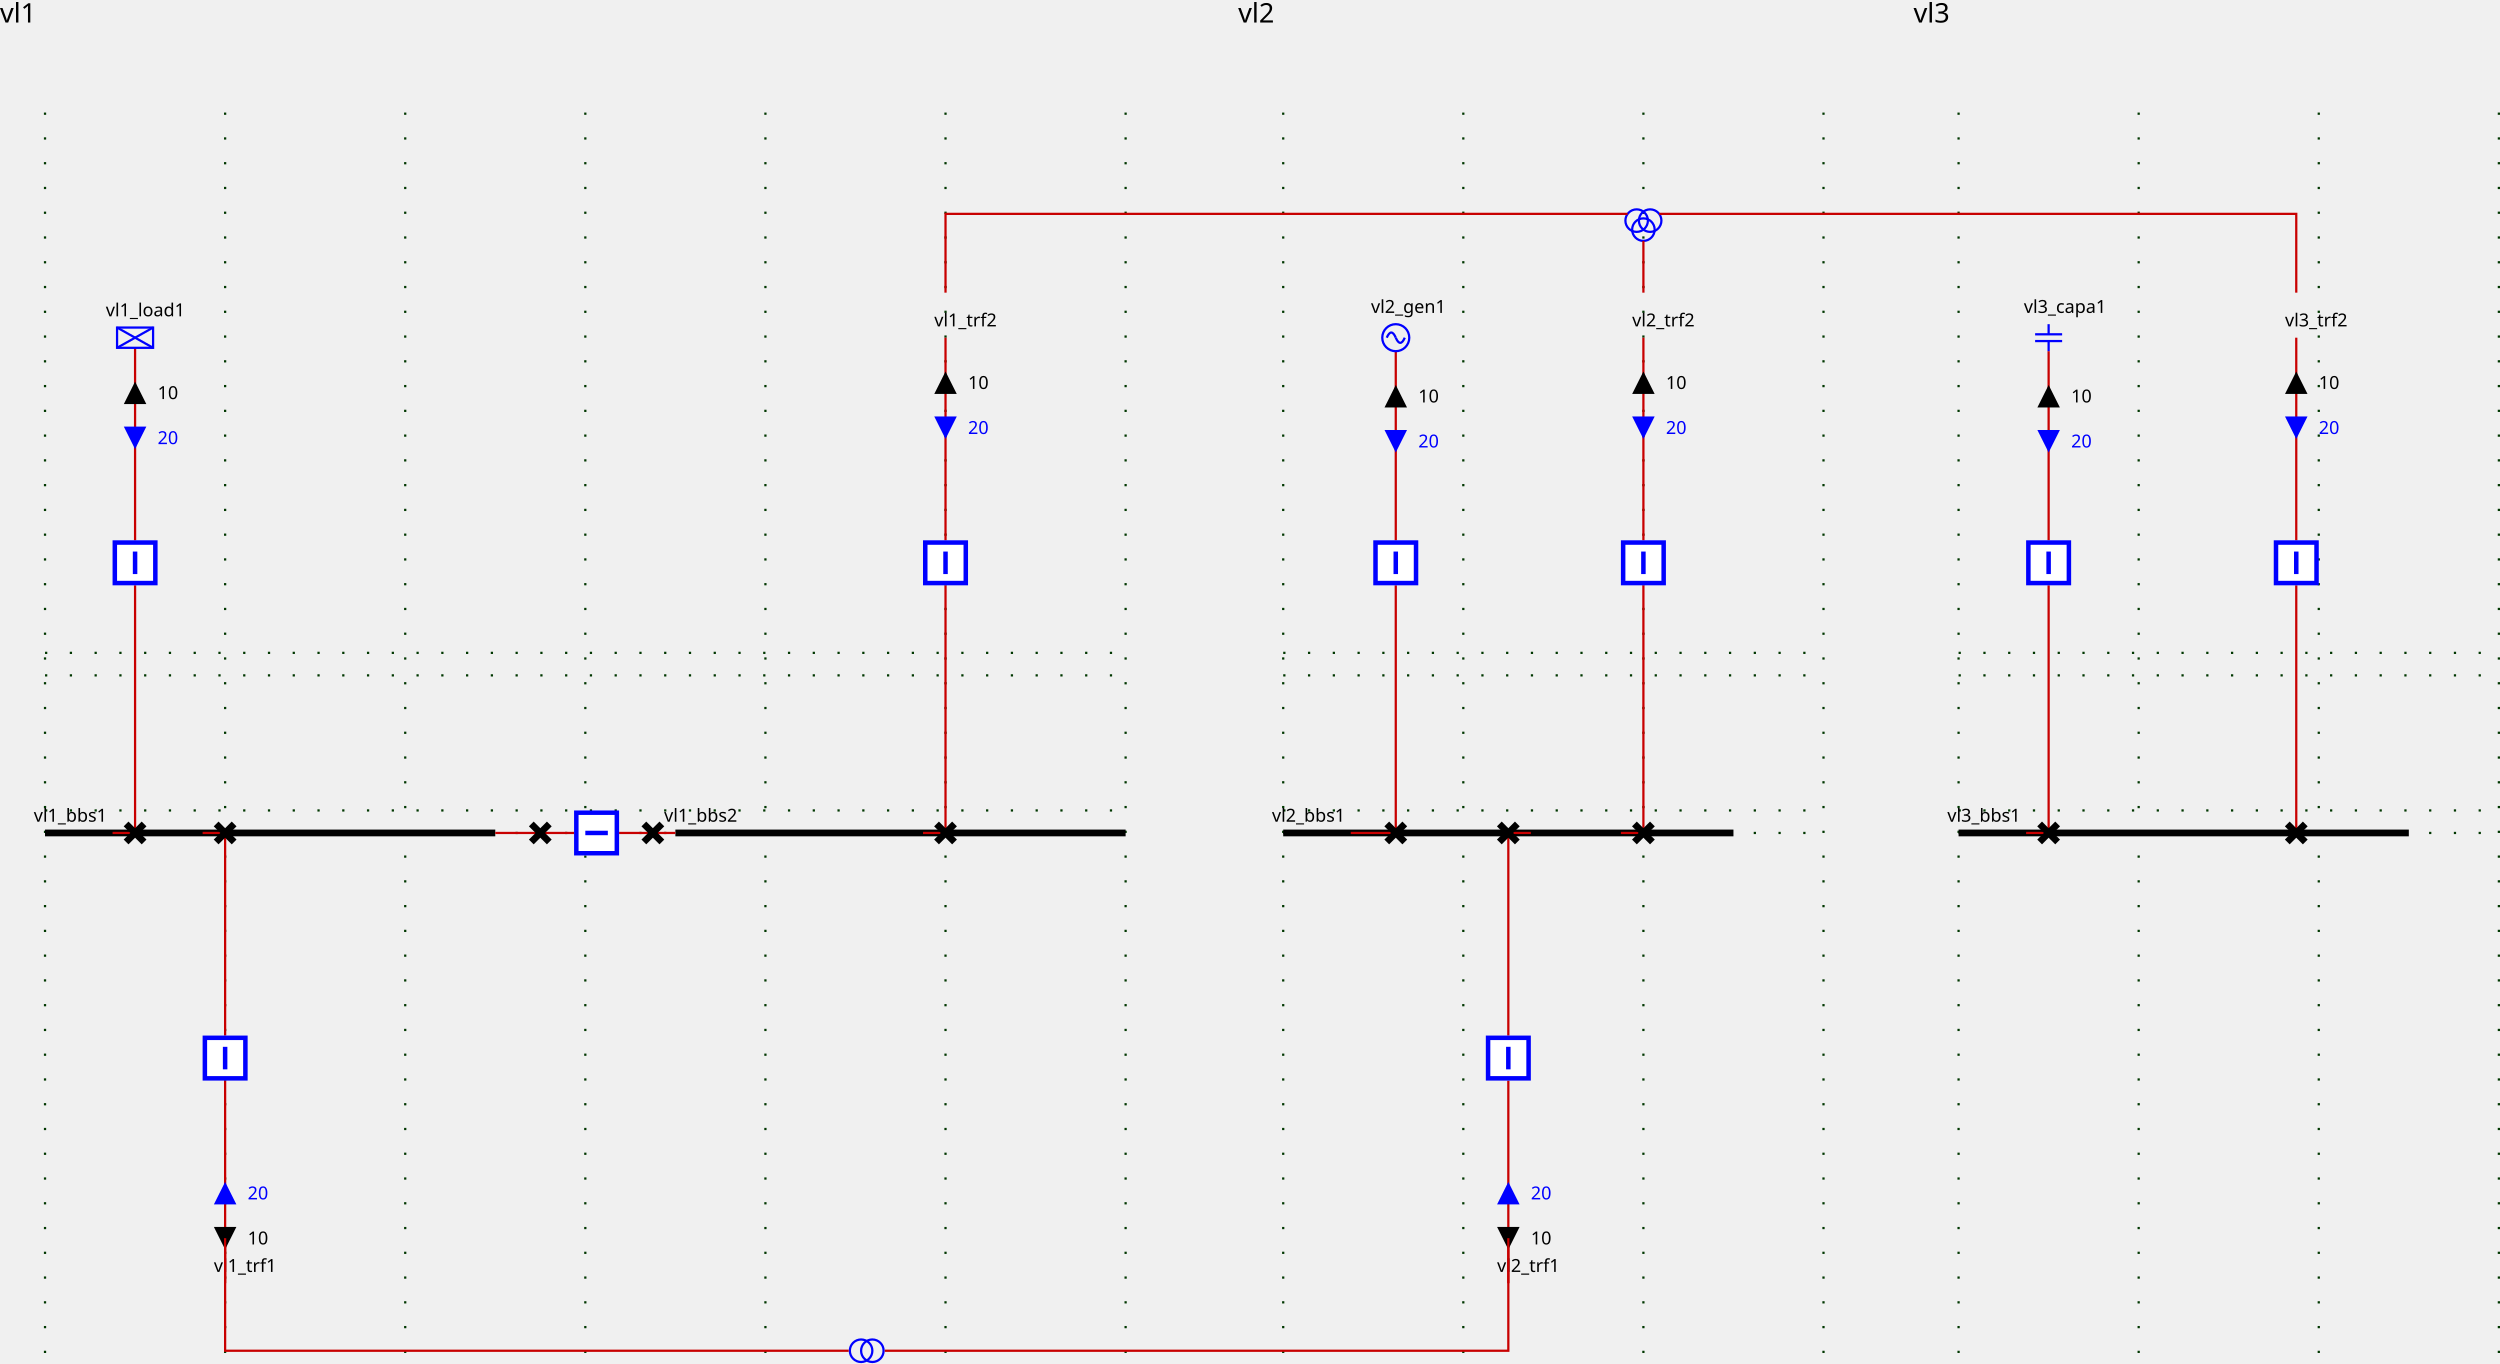
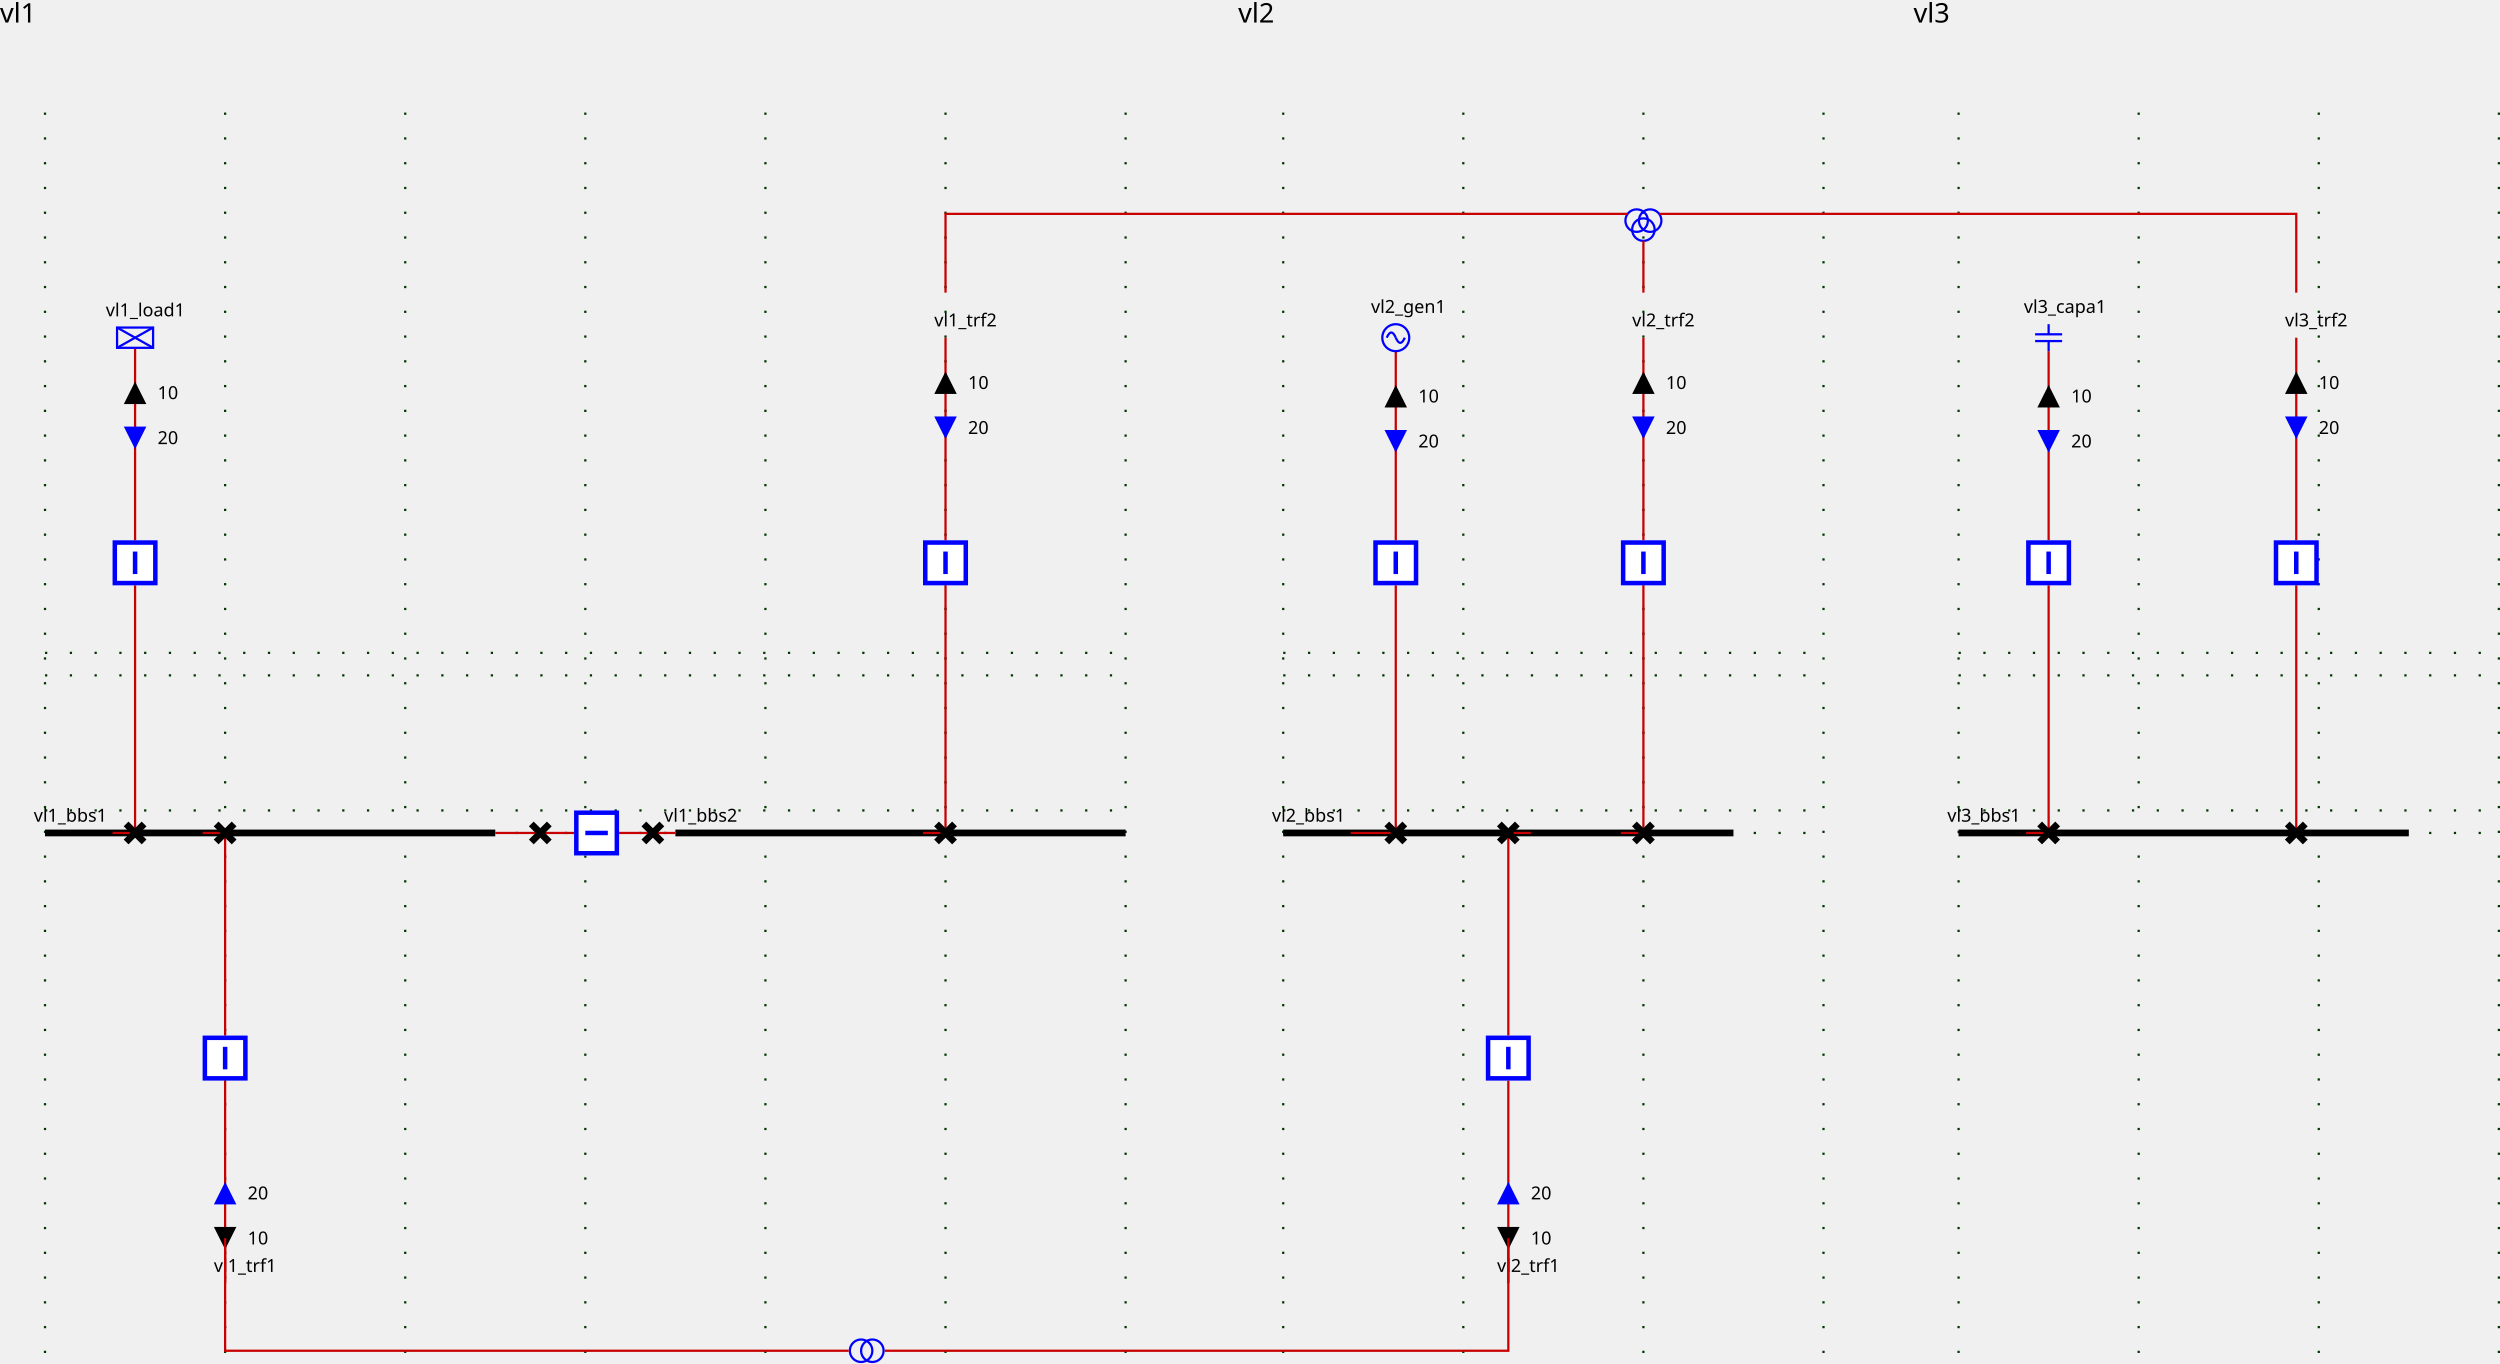
<svg xmlns="http://www.w3.org/2000/svg">
  <style>
.sld-up .sld-arrow-down {visibility: hidden}
.sld-down .sld-arrow-up {visibility: hidden}
.sld-closed .sld-sw-open {visibility: hidden}
.sld-open .sld-sw-closed {visibility: hidden}
.sld-hidden-node {visibility: hidden}
polyline {fill: none}
- .sld-top-feeder .sld-component-label {dominant-baseline: auto}
- .sld-bottom-feeder .sld-component-label {dominant-baseline: hanging}
- .sld-arrow-label {dominant-baseline: middle}
+ .sld-top-feeder .sld-label {dominant-baseline: auto}
+ .sld-bottom-feeder .sld-label {dominant-baseline: hanging}
+ .sld-arrow-p .sld-label {dominant-baseline: middle}
+ .sld-arrow-q .sld-label {dominant-baseline: middle}
.sld-constant-color {stroke: blue; fill: none}
.sld-wire.sld-constant-color {stroke: #c80000}
.sld-line.sld-constant-color {stroke: blue}
.sld-node.sld-constant-color {stroke: none; fill: black}
.sld-busbreaker-connection.sld-constant-color {stroke: none; fill: black}
.sld-busbar-section.sld-constant-color {stroke: black}
.sld-disconnector.sld-constant-color {stroke: black}
- .sld-component-label {stroke: none; fill: black}
+ .sld-label {stroke: none; fill: black}
.sld-busbar-section {stroke-width: 3}
.sld-breaker {stroke-width: 2; fill:white}
.sld-disconnector {stroke-width: 3}
.sld-vsc {font-size: 7.43px}
.sld-grid {stroke: #003700; stroke-dasharray: 1,10}
.sld-arrow-p {fill:black}
.sld-arrow-q {fill:blue}
+ .sld-label {font: 8px "Verdana"}
.sld-graph-label {font: 12px "Verdana"}
- .sld-component-label {font: 8px "Verdana"}
- .sld-arrow-label {font: 8px "Verdana"}

</style>
  <g>
    <g class="sld-grid" id="GRID_vl1" transform="translate(20.0,50.0)">
      <line x1="0.0" x2="0.0" y1="0.0" y2="560.0" />
      <line x1="80.0" x2="80.0" y1="0.0" y2="560.0" />
      <line x1="160.0" x2="160.0" y1="0.0" y2="560.0" />
      <line x1="240.0" x2="240.0" y1="0.0" y2="560.0" />
      <line x1="320.0" x2="320.0" y1="0.0" y2="560.0" />
      <line x1="400.0" x2="400.0" y1="0.0" y2="560.0" />
      <line x1="480.0" x2="480.0" y1="0.0" y2="560.0" />
      <line x1="0.0" x2="480.0" y1="250.0" y2="250.0" />
      <line x1="0.0" x2="480.0" y1="310.0" y2="310.0" />
      <line x1="0.0" x2="480.0" y1="240.0" y2="240.0" />
      <line x1="0.0" x2="480.0" y1="320.0" y2="320.0" />
    </g>
    <g class="sld-grid" id="GRID_vl2" transform="translate(20.0,50.0)">
      <line x1="550.0" x2="550.0" y1="0.0" y2="560.0" />
      <line x1="630.0" x2="630.0" y1="0.0" y2="560.0" />
      <line x1="710.0" x2="710.0" y1="0.0" y2="560.0" />
      <line x1="790.0" x2="790.0" y1="0.0" y2="560.0" />
      <line x1="550.0" x2="790.0" y1="250.0" y2="250.0" />
      <line x1="550.0" x2="790.0" y1="310.0" y2="310.0" />
      <line x1="550.0" x2="790.0" y1="240.0" y2="240.0" />
      <line x1="550.0" x2="790.0" y1="320.0" y2="320.0" />
    </g>
    <g class="sld-grid" id="GRID_vl3" transform="translate(20.0,50.0)">
      <line x1="850.0" x2="850.0" y1="0.0" y2="560.0" />
      <line x1="930.0" x2="930.0" y1="0.0" y2="560.0" />
      <line x1="1010.0" x2="1010.0" y1="0.0" y2="560.0" />
      <line x1="1090.0" x2="1090.0" y1="0.0" y2="560.0" />
      <line x1="850.0" x2="1090.0" y1="250.0" y2="250.0" />
      <line x1="850.0" x2="1090.0" y1="310.0" y2="310.0" />
      <line x1="850.0" x2="1090.0" y1="240.0" y2="240.0" />
      <line x1="850.0" x2="1090.0" y1="320.0" y2="320.0" />
    </g>
    <g class="sld-busbar-section sld-constant-color" id="idvl1_95_bbs1" transform="translate(20.0,370.0)">
      <line x1="0" x2="200.0" y1="0" y2="0" />
-       <text class="sld-component-label" id="vl1_bbs1_NW_LABEL" transform="rotate(0,0,0)" x="-5.0" y="-5.0">vl1_bbs1</text>
+       <text class="sld-label" id="vl1_bbs1_NW_LABEL" transform="rotate(0,0,0)" x="-5.0" y="-5.0">vl1_bbs1</text>
    </g>
    <g class="sld-busbar-section sld-constant-color" id="idvl1_95_bbs2" transform="translate(300.0,370.0)">
      <line x1="0" x2="200.0" y1="0" y2="0" />
-       <text class="sld-component-label" id="vl1_bbs2_NW_LABEL" transform="rotate(0,0,0)" x="-5.0" y="-5.0">vl1_bbs2</text>
+       <text class="sld-label" id="vl1_bbs2_NW_LABEL" transform="rotate(0,0,0)" x="-5.0" y="-5.0">vl1_bbs2</text>
    </g>
    <g class="sld-wire sld-constant-color" id="_95_vl1_95_vl1_95_bbs1_95_vl1_95_d1">
      <polyline points="220.0,370.0,240.0,370.0" />
    </g>
    <g class="sld-wire sld-constant-color" id="_95_vl1_95_vl1_95_d1_95_vl1_95_b1">
      <polyline points="240.0,370.0,255.0,370.0" />
    </g>
    <g class="sld-wire sld-constant-color" id="_95_vl1_95_vl1_95_b1_95_vl1_95_d2">
      <polyline points="275.0,370.0,290.0,370.0" />
    </g>
    <g class="sld-wire sld-constant-color" id="_95_vl1_95_vl1_95_d2_95_vl1_95_bbs2">
      <polyline points="290.0,370.0,300.0,370.0" />
    </g>
    <g class="sld-wire sld-constant-color" id="_95_vl1_95_vl1_95_load1_95_vl1_95_bload1">
      <polyline points="60.0,154.5,60.0,240.0" />
    </g>
    <g class="sld-arrow-p sld-up" id="_95_vl1_95_vl1_95_load1_95_vl1_95_bload1_ARROW1" transform="matrix(1.0,0.0,-0.0,1.0,55.0,169.5)">
      <polygon class="sld-arrow-up" points="5,0 10,10 0,10" />
      <polygon class="sld-arrow-down" points="0,0 10,0 5,10" />
-       <text class="sld-arrow-label" transform="rotate(0,0,0)" x="15.0" y="5.0">10</text>
+       <text class="sld-label" transform="rotate(0,0,0)" x="15.0" y="5.0">10</text>
    </g>
    <g class="sld-arrow-q sld-down" id="_95_vl1_95_vl1_95_load1_95_vl1_95_bload1_ARROW2" transform="matrix(1.0,0.0,-0.0,1.0,55.0,189.5)">
      <polygon class="sld-arrow-up" points="5,0 10,10 0,10" />
      <polygon class="sld-arrow-down" points="0,0 10,0 5,10" />
-       <text class="sld-arrow-label" transform="rotate(0,0,0)" x="15.0" y="5.0">20</text>
+       <text class="sld-label" transform="rotate(0,0,0)" x="15.0" y="5.0">20</text>
    </g>
    <g class="sld-wire sld-constant-color" id="_95_vl1_95_vl1_95_bload1_95_vl1_95_dload1">
      <polyline points="60.0,260.0,60.0,370.0" />
    </g>
    <g class="sld-wire sld-constant-color" id="_95_vl1_95_vl1_95_dload1_95_vl1_95_bbs1">
      <polyline points="60.0,370.0,50.0,370.0" />
    </g>
    <g class="sld-wire sld-constant-color" id="_95_vl1_95_vl1_95_trf1_95_vl1_95_btrf1">
      <polyline points="100.0,570.0,100.0,480.0" />
    </g>
    <g class="sld-arrow-p sld-up" id="_95_vl1_95_vl1_95_trf1_95_vl1_95_btrf1_ARROW1" transform="matrix(1.0,0.0,-0.0,1.0,95.0,545.0)">
      <polygon class="sld-arrow-up" points="5,0 10,10 0,10" transform="rotate(180.0,5.0,5.0)" />
      <polygon class="sld-arrow-down" points="0,0 10,0 5,10" transform="rotate(180.0,5.0,5.0)" />
-       <text class="sld-arrow-label" transform="rotate(0,0,0)" x="15.0" y="5.0">10</text>
+       <text class="sld-label" transform="rotate(0,0,0)" x="15.0" y="5.0">10</text>
    </g>
    <g class="sld-arrow-q sld-down" id="_95_vl1_95_vl1_95_trf1_95_vl1_95_btrf1_ARROW2" transform="matrix(1.0,0.0,-0.0,1.0,95.0,525.0)">
      <polygon class="sld-arrow-up" points="5,0 10,10 0,10" transform="rotate(180.0,5.0,5.0)" />
      <polygon class="sld-arrow-down" points="0,0 10,0 5,10" transform="rotate(180.0,5.0,5.0)" />
-       <text class="sld-arrow-label" transform="rotate(0,0,0)" x="15.0" y="5.0">20</text>
+       <text class="sld-label" transform="rotate(0,0,0)" x="15.0" y="5.0">20</text>
    </g>
    <g class="sld-wire sld-constant-color" id="_95_vl1_95_vl1_95_btrf1_95_vl1_95_dtrf1">
      <polyline points="100.0,460.0,100.0,370.0" />
    </g>
    <g class="sld-wire sld-constant-color" id="_95_vl1_95_vl1_95_dtrf1_95_vl1_95_bbs1">
      <polyline points="100.0,370.0,90.0,370.0" />
    </g>
    <g class="sld-wire sld-constant-color" id="_95_vl1_95_vl1_95_trf2_95_one_95_vl1_95_btrf2">
      <polyline points="420.0,150.0,420.0,240.0" />
    </g>
    <g class="sld-arrow-p sld-up" id="_95_vl1_95_vl1_95_trf2_95_one_95_vl1_95_btrf2_ARROW1" transform="matrix(1.0,0.0,-0.0,1.0,415.0,165.0)">
      <polygon class="sld-arrow-up" points="5,0 10,10 0,10" />
      <polygon class="sld-arrow-down" points="0,0 10,0 5,10" />
-       <text class="sld-arrow-label" transform="rotate(0,0,0)" x="15.0" y="5.0">10</text>
+       <text class="sld-label" transform="rotate(0,0,0)" x="15.0" y="5.0">10</text>
    </g>
    <g class="sld-arrow-q sld-down" id="_95_vl1_95_vl1_95_trf2_95_one_95_vl1_95_btrf2_ARROW2" transform="matrix(1.0,0.0,-0.0,1.0,415.0,185.0)">
      <polygon class="sld-arrow-up" points="5,0 10,10 0,10" />
      <polygon class="sld-arrow-down" points="0,0 10,0 5,10" />
-       <text class="sld-arrow-label" transform="rotate(0,0,0)" x="15.0" y="5.0">20</text>
+       <text class="sld-label" transform="rotate(0,0,0)" x="15.0" y="5.0">20</text>
    </g>
    <g class="sld-wire sld-constant-color" id="_95_vl1_95_vl1_95_btrf2_95_vl1_95_dtrf2">
      <polyline points="420.0,260.0,420.0,370.0" />
    </g>
    <g class="sld-wire sld-constant-color" id="_95_vl1_95_vl1_95_dtrf2_95_vl1_95_bbs2">
      <polyline points="420.0,370.0,410.0,370.0" />
    </g>
    <g class="sld-disconnector sld-constant-color sld-closed" id="idvl1_95_d1" transform="translate(236.0,366.0)">
      <g class="sld-sw-closed">
        <line x1="0" x2="8" y1="0" y2="8" />
        <line x1="8" x2="0" y1="0" y2="8" />
      </g>
      <g class="sld-sw-open">
        <line x1="8" x2="0" y1="0" y2="8" />
      </g>
    </g>
    <g class="sld-breaker sld-constant-color sld-closed" id="idvl1_95_b1" transform="matrix(0.0,1.0,-1.0,0.0,275.0,360.0)">
      <g class="sld-sw-closed">
        <rect height="18" width="18" x="1" y="1" />
        <line x1="10" x2="10" y1="5" y2="15" />
      </g>
      <g class="sld-sw-open">
        <rect height="18" width="18" x="1" y="1" />
        <line x1="5" x2="15" y1="10" y2="10" />
      </g>
    </g>
    <g class="sld-disconnector sld-constant-color sld-closed" id="idvl1_95_d2" transform="translate(286.0,366.0)">
      <g class="sld-sw-closed">
        <line x1="0" x2="8" y1="0" y2="8" />
        <line x1="8" x2="0" y1="0" y2="8" />
      </g>
      <g class="sld-sw-open">
        <line x1="8" x2="0" y1="0" y2="8" />
      </g>
    </g>
    <g class="sld-load sld-constant-color" id="idvl1_95_load1" transform="translate(52.0,145.5)">
      <rect height="9" width="16" />
      <line x1="0" x2="16" y1="0" y2="9" />
      <line x1="16" x2="0" y1="0" y2="9" />
-       <text class="sld-component-label" id="vl1_load1__LABEL" transform="rotate(0,0,0)" x="-5.0" y="-5.0">vl1_load1</text>
+       <text class="sld-label" id="vl1_load1__LABEL" transform="rotate(0,0,0)" x="-5.0" y="-5.0">vl1_load1</text>
    </g>
    <g class="sld-breaker sld-constant-color sld-closed" id="idvl1_95_bload1" transform="translate(50.0,240.0)">
      <g class="sld-sw-closed">
        <rect height="18" width="18" x="1" y="1" />
        <line x1="10" x2="10" y1="5" y2="15" />
      </g>
      <g class="sld-sw-open">
        <rect height="18" width="18" x="1" y="1" />
        <line x1="5" x2="15" y1="10" y2="10" />
      </g>
    </g>
    <g class="sld-disconnector sld-constant-color sld-closed" id="idvl1_95_dload1" transform="translate(56.0,366.0)">
      <g class="sld-sw-closed">
        <line x1="0" x2="8" y1="0" y2="8" />
        <line x1="8" x2="0" y1="0" y2="8" />
      </g>
      <g class="sld-sw-open">
        <line x1="8" x2="0" y1="0" y2="8" />
      </g>
    </g>
    <g class="sld-line sld-constant-color" id="idvl1_95_trf1" transform="translate(100.0,570.0)">
-       <text class="sld-component-label" id="vl1_trf1__LABEL" transform="rotate(0,0,0)" x="-5.0" y="-5.0">vl1_trf1</text>
+       <text class="sld-label" id="vl1_trf1__LABEL" transform="rotate(0,0,0)" x="-5.0" y="-5.0">vl1_trf1</text>
    </g>
    <g class="sld-breaker sld-constant-color sld-closed" id="idvl1_95_btrf1" transform="translate(90.0,460.0)">
      <g class="sld-sw-closed">
        <rect height="18" width="18" x="1" y="1" />
        <line x1="10" x2="10" y1="5" y2="15" />
      </g>
      <g class="sld-sw-open">
        <rect height="18" width="18" x="1" y="1" />
        <line x1="5" x2="15" y1="10" y2="10" />
      </g>
    </g>
    <g class="sld-disconnector sld-constant-color sld-closed" id="idvl1_95_dtrf1" transform="translate(96.0,366.0)">
      <g class="sld-sw-closed">
        <line x1="0" x2="8" y1="0" y2="8" />
        <line x1="8" x2="0" y1="0" y2="8" />
      </g>
      <g class="sld-sw-open">
        <line x1="8" x2="0" y1="0" y2="8" />
      </g>
    </g>
    <g class="sld-line sld-constant-color" id="idvl1_95_trf2_95_one" transform="translate(420.0,150.0)">
-       <text class="sld-component-label" id="vl1_trf2_one__LABEL" transform="rotate(0,0,0)" x="-5.0" y="-5.0">vl1_trf2</text>
+       <text class="sld-label" id="vl1_trf2_one__LABEL" transform="rotate(0,0,0)" x="-5.0" y="-5.0">vl1_trf2</text>
    </g>
    <g class="sld-breaker sld-constant-color sld-closed" id="idvl1_95_btrf2" transform="translate(410.0,240.0)">
      <g class="sld-sw-closed">
        <rect height="18" width="18" x="1" y="1" />
        <line x1="10" x2="10" y1="5" y2="15" />
      </g>
      <g class="sld-sw-open">
        <rect height="18" width="18" x="1" y="1" />
        <line x1="5" x2="15" y1="10" y2="10" />
      </g>
    </g>
    <g class="sld-disconnector sld-constant-color sld-closed" id="idvl1_95_dtrf2" transform="translate(416.0,366.0)">
      <g class="sld-sw-closed">
        <line x1="0" x2="8" y1="0" y2="8" />
        <line x1="8" x2="0" y1="0" y2="8" />
      </g>
      <g class="sld-sw-open">
        <line x1="8" x2="0" y1="0" y2="8" />
      </g>
    </g>
    <g class="sld-busbar-section sld-constant-color" id="idvl2_95_bbs1" transform="translate(570.0,370.0)">
      <line x1="0" x2="200.0" y1="0" y2="0" />
-       <text class="sld-component-label" id="vl2_bbs1_NW_LABEL" transform="rotate(0,0,0)" x="-5.0" y="-5.0">vl2_bbs1</text>
+       <text class="sld-label" id="vl2_bbs1_NW_LABEL" transform="rotate(0,0,0)" x="-5.0" y="-5.0">vl2_bbs1</text>
    </g>
    <g class="sld-wire sld-constant-color" id="_95_vl2_95_vl2_95_gen1_95_vl2_95_bgen1">
      <polyline points="620.0,156.0,620.0,240.0" />
    </g>
    <g class="sld-arrow-p sld-up" id="_95_vl2_95_vl2_95_gen1_95_vl2_95_bgen1_ARROW1" transform="matrix(1.0,0.0,-0.0,1.0,615.0,171.0)">
      <polygon class="sld-arrow-up" points="5,0 10,10 0,10" />
      <polygon class="sld-arrow-down" points="0,0 10,0 5,10" />
-       <text class="sld-arrow-label" transform="rotate(0,0,0)" x="15.0" y="5.0">10</text>
+       <text class="sld-label" transform="rotate(0,0,0)" x="15.0" y="5.0">10</text>
    </g>
    <g class="sld-arrow-q sld-down" id="_95_vl2_95_vl2_95_gen1_95_vl2_95_bgen1_ARROW2" transform="matrix(1.0,0.0,-0.0,1.0,615.0,191.0)">
      <polygon class="sld-arrow-up" points="5,0 10,10 0,10" />
      <polygon class="sld-arrow-down" points="0,0 10,0 5,10" />
-       <text class="sld-arrow-label" transform="rotate(0,0,0)" x="15.0" y="5.0">20</text>
+       <text class="sld-label" transform="rotate(0,0,0)" x="15.0" y="5.0">20</text>
    </g>
    <g class="sld-wire sld-constant-color" id="_95_vl2_95_vl2_95_bgen1_95_vl2_95_dgen1">
      <polyline points="620.0,260.0,620.0,370.0" />
    </g>
    <g class="sld-wire sld-constant-color" id="_95_vl2_95_vl2_95_dgen1_95_vl2_95_bbs1">
      <polyline points="620.0,370.0,600.0,370.0" />
    </g>
    <g class="sld-wire sld-constant-color" id="_95_vl2_95_vl2_95_trf1_95_vl2_95_btrf1">
      <polyline points="670.0,570.0,670.0,480.0" />
    </g>
    <g class="sld-arrow-p sld-up" id="_95_vl2_95_vl2_95_trf1_95_vl2_95_btrf1_ARROW1" transform="matrix(1.0,0.0,-0.0,1.0,665.0,545.0)">
      <polygon class="sld-arrow-up" points="5,0 10,10 0,10" transform="rotate(180.0,5.0,5.0)" />
      <polygon class="sld-arrow-down" points="0,0 10,0 5,10" transform="rotate(180.0,5.0,5.0)" />
-       <text class="sld-arrow-label" transform="rotate(0,0,0)" x="15.0" y="5.0">10</text>
+       <text class="sld-label" transform="rotate(0,0,0)" x="15.0" y="5.0">10</text>
    </g>
    <g class="sld-arrow-q sld-down" id="_95_vl2_95_vl2_95_trf1_95_vl2_95_btrf1_ARROW2" transform="matrix(1.0,0.0,-0.0,1.0,665.0,525.0)">
      <polygon class="sld-arrow-up" points="5,0 10,10 0,10" transform="rotate(180.0,5.0,5.0)" />
      <polygon class="sld-arrow-down" points="0,0 10,0 5,10" transform="rotate(180.0,5.0,5.0)" />
-       <text class="sld-arrow-label" transform="rotate(0,0,0)" x="15.0" y="5.0">20</text>
+       <text class="sld-label" transform="rotate(0,0,0)" x="15.0" y="5.0">20</text>
    </g>
    <g class="sld-wire sld-constant-color" id="_95_vl2_95_vl2_95_btrf1_95_vl2_95_dtrf1">
      <polyline points="670.0,460.0,670.0,370.0" />
    </g>
    <g class="sld-wire sld-constant-color" id="_95_vl2_95_vl2_95_dtrf1_95_vl2_95_bbs1">
      <polyline points="670.0,370.0,680.0,370.0" />
    </g>
    <g class="sld-wire sld-constant-color" id="_95_vl2_95_vl2_95_trf2_95_one_95_vl2_95_btrf2">
      <polyline points="730.0,150.0,730.0,240.0" />
    </g>
    <g class="sld-arrow-p sld-up" id="_95_vl2_95_vl2_95_trf2_95_one_95_vl2_95_btrf2_ARROW1" transform="matrix(1.0,0.0,-0.0,1.0,725.0,165.0)">
      <polygon class="sld-arrow-up" points="5,0 10,10 0,10" />
      <polygon class="sld-arrow-down" points="0,0 10,0 5,10" />
-       <text class="sld-arrow-label" transform="rotate(0,0,0)" x="15.0" y="5.0">10</text>
+       <text class="sld-label" transform="rotate(0,0,0)" x="15.0" y="5.0">10</text>
    </g>
    <g class="sld-arrow-q sld-down" id="_95_vl2_95_vl2_95_trf2_95_one_95_vl2_95_btrf2_ARROW2" transform="matrix(1.0,0.0,-0.0,1.0,725.0,185.0)">
      <polygon class="sld-arrow-up" points="5,0 10,10 0,10" />
      <polygon class="sld-arrow-down" points="0,0 10,0 5,10" />
-       <text class="sld-arrow-label" transform="rotate(0,0,0)" x="15.0" y="5.0">20</text>
+       <text class="sld-label" transform="rotate(0,0,0)" x="15.0" y="5.0">20</text>
    </g>
    <g class="sld-wire sld-constant-color" id="_95_vl2_95_vl2_95_btrf2_95_vl2_95_dtrf2">
      <polyline points="730.0,260.0,730.0,370.0" />
    </g>
    <g class="sld-wire sld-constant-color" id="_95_vl2_95_vl2_95_dtrf2_95_vl2_95_bbs1">
      <polyline points="730.0,370.0,720.0,370.0" />
    </g>
    <g class="sld-generator sld-constant-color" id="idvl2_95_gen1" transform="translate(614.0,144.0)">
      <circle cx="6" cy="6" r="6" />
      <path d="M6,6 A 6 40 0 0 0 2,6" />
      <path d="M6,6 A 6 40 0 0 0 10,6" />
-       <text class="sld-component-label" id="vl2_gen1__LABEL" transform="rotate(0,0,0)" x="-5.0" y="-5.0">vl2_gen1</text>
+       <text class="sld-label" id="vl2_gen1__LABEL" transform="rotate(0,0,0)" x="-5.0" y="-5.0">vl2_gen1</text>
    </g>
    <g class="sld-breaker sld-constant-color sld-closed" id="idvl2_95_bgen1" transform="translate(610.0,240.0)">
      <g class="sld-sw-closed">
        <rect height="18" width="18" x="1" y="1" />
        <line x1="10" x2="10" y1="5" y2="15" />
      </g>
      <g class="sld-sw-open">
        <rect height="18" width="18" x="1" y="1" />
        <line x1="5" x2="15" y1="10" y2="10" />
      </g>
    </g>
    <g class="sld-disconnector sld-constant-color sld-closed" id="idvl2_95_dgen1" transform="translate(616.0,366.0)">
      <g class="sld-sw-closed">
        <line x1="0" x2="8" y1="0" y2="8" />
        <line x1="8" x2="0" y1="0" y2="8" />
      </g>
      <g class="sld-sw-open">
        <line x1="8" x2="0" y1="0" y2="8" />
      </g>
    </g>
    <g class="sld-line sld-constant-color" id="idvl2_95_trf1" transform="translate(670.0,570.0)">
-       <text class="sld-component-label" id="vl2_trf1__LABEL" transform="rotate(0,0,0)" x="-5.0" y="-5.0">vl2_trf1</text>
+       <text class="sld-label" id="vl2_trf1__LABEL" transform="rotate(0,0,0)" x="-5.0" y="-5.0">vl2_trf1</text>
    </g>
    <g class="sld-breaker sld-constant-color sld-closed" id="idvl2_95_btrf1" transform="translate(660.0,460.0)">
      <g class="sld-sw-closed">
        <rect height="18" width="18" x="1" y="1" />
        <line x1="10" x2="10" y1="5" y2="15" />
      </g>
      <g class="sld-sw-open">
        <rect height="18" width="18" x="1" y="1" />
        <line x1="5" x2="15" y1="10" y2="10" />
      </g>
    </g>
    <g class="sld-disconnector sld-constant-color sld-closed" id="idvl2_95_dtrf1" transform="translate(666.0,366.0)">
      <g class="sld-sw-closed">
        <line x1="0" x2="8" y1="0" y2="8" />
        <line x1="8" x2="0" y1="0" y2="8" />
      </g>
      <g class="sld-sw-open">
        <line x1="8" x2="0" y1="0" y2="8" />
      </g>
    </g>
    <g class="sld-line sld-constant-color" id="idvl2_95_trf2_95_one" transform="translate(730.0,150.0)">
-       <text class="sld-component-label" id="vl2_trf2_one__LABEL" transform="rotate(0,0,0)" x="-5.0" y="-5.0">vl2_trf2</text>
+       <text class="sld-label" id="vl2_trf2_one__LABEL" transform="rotate(0,0,0)" x="-5.0" y="-5.0">vl2_trf2</text>
    </g>
    <g class="sld-breaker sld-constant-color sld-closed" id="idvl2_95_btrf2" transform="translate(720.0,240.0)">
      <g class="sld-sw-closed">
        <rect height="18" width="18" x="1" y="1" />
        <line x1="10" x2="10" y1="5" y2="15" />
      </g>
      <g class="sld-sw-open">
        <rect height="18" width="18" x="1" y="1" />
        <line x1="5" x2="15" y1="10" y2="10" />
      </g>
    </g>
    <g class="sld-disconnector sld-constant-color sld-closed" id="idvl2_95_dtrf2" transform="translate(726.0,366.0)">
      <g class="sld-sw-closed">
        <line x1="0" x2="8" y1="0" y2="8" />
        <line x1="8" x2="0" y1="0" y2="8" />
      </g>
      <g class="sld-sw-open">
        <line x1="8" x2="0" y1="0" y2="8" />
      </g>
    </g>
    <g class="sld-busbar-section sld-constant-color" id="idvl3_95_bbs1" transform="translate(870.0,370.0)">
      <line x1="0" x2="200.0" y1="0" y2="0" />
-       <text class="sld-component-label" id="vl3_bbs1_NW_LABEL" transform="rotate(0,0,0)" x="-5.0" y="-5.0">vl3_bbs1</text>
+       <text class="sld-label" id="vl3_bbs1_NW_LABEL" transform="rotate(0,0,0)" x="-5.0" y="-5.0">vl3_bbs1</text>
    </g>
    <g class="sld-wire sld-constant-color" id="_95_vl3_95_vl3_95_capa1_95_vl3_95_bcapa1">
      <polyline points="910.0,156.0,910.0,240.0" />
    </g>
    <g class="sld-arrow-p sld-up" id="_95_vl3_95_vl3_95_capa1_95_vl3_95_bcapa1_ARROW1" transform="matrix(1.0,0.0,-0.0,1.0,905.0,171.0)">
      <polygon class="sld-arrow-up" points="5,0 10,10 0,10" />
      <polygon class="sld-arrow-down" points="0,0 10,0 5,10" />
-       <text class="sld-arrow-label" transform="rotate(0,0,0)" x="15.0" y="5.0">10</text>
+       <text class="sld-label" transform="rotate(0,0,0)" x="15.0" y="5.0">10</text>
    </g>
    <g class="sld-arrow-q sld-down" id="_95_vl3_95_vl3_95_capa1_95_vl3_95_bcapa1_ARROW2" transform="matrix(1.0,0.0,-0.0,1.0,905.0,191.0)">
      <polygon class="sld-arrow-up" points="5,0 10,10 0,10" />
      <polygon class="sld-arrow-down" points="0,0 10,0 5,10" />
-       <text class="sld-arrow-label" transform="rotate(0,0,0)" x="15.0" y="5.0">20</text>
+       <text class="sld-label" transform="rotate(0,0,0)" x="15.0" y="5.0">20</text>
    </g>
    <g class="sld-wire sld-constant-color" id="_95_vl3_95_vl3_95_bcapa1_95_vl3_95_dcapa1">
      <polyline points="910.0,260.0,910.0,370.0" />
    </g>
    <g class="sld-wire sld-constant-color" id="_95_vl3_95_vl3_95_dcapa1_95_vl3_95_bbs1">
      <polyline points="910.0,370.0,900.0,370.0" />
    </g>
    <g class="sld-wire sld-constant-color" id="_95_vl3_95_vl3_95_trf2_95_one_95_vl3_95_btrf2">
      <polyline points="1020.0,150.0,1020.0,240.0" />
    </g>
    <g class="sld-arrow-p sld-up" id="_95_vl3_95_vl3_95_trf2_95_one_95_vl3_95_btrf2_ARROW1" transform="matrix(1.0,0.0,-0.0,1.0,1015.0,165.0)">
      <polygon class="sld-arrow-up" points="5,0 10,10 0,10" />
      <polygon class="sld-arrow-down" points="0,0 10,0 5,10" />
-       <text class="sld-arrow-label" transform="rotate(0,0,0)" x="15.0" y="5.0">10</text>
+       <text class="sld-label" transform="rotate(0,0,0)" x="15.0" y="5.0">10</text>
    </g>
    <g class="sld-arrow-q sld-down" id="_95_vl3_95_vl3_95_trf2_95_one_95_vl3_95_btrf2_ARROW2" transform="matrix(1.0,0.0,-0.0,1.0,1015.0,185.0)">
      <polygon class="sld-arrow-up" points="5,0 10,10 0,10" />
      <polygon class="sld-arrow-down" points="0,0 10,0 5,10" />
-       <text class="sld-arrow-label" transform="rotate(0,0,0)" x="15.0" y="5.0">20</text>
+       <text class="sld-label" transform="rotate(0,0,0)" x="15.0" y="5.0">20</text>
    </g>
    <g class="sld-wire sld-constant-color" id="_95_vl3_95_vl3_95_btrf2_95_vl3_95_dtrf2">
      <polyline points="1020.0,260.0,1020.0,370.0" />
    </g>
    <g class="sld-wire sld-constant-color" id="_95_vl3_95_vl3_95_dtrf2_95_vl3_95_bbs1">
      <polyline points="1020.0,370.0,1020.0,370.0" />
    </g>
    <g class="sld-capacitor sld-constant-color" id="idvl3_95_capa1" transform="translate(904.0,144.0)">
      <line x1="6" x2="6" y1="0" y2="4.5" />
      <line x1="0" x2="12" y1="4.5" y2="4.5" />
      <line x1="0" x2="12" y1="7.5" y2="7.5" />
      <line x1="6" x2="6" y1="7.5" y2="12" />
-       <text class="sld-component-label" id="vl3_capa1__LABEL" transform="rotate(0,0,0)" x="-5.0" y="-5.0">vl3_capa1</text>
+       <text class="sld-label" id="vl3_capa1__LABEL" transform="rotate(0,0,0)" x="-5.0" y="-5.0">vl3_capa1</text>
    </g>
    <g class="sld-breaker sld-constant-color sld-closed" id="idvl3_95_bcapa1" transform="translate(900.0,240.0)">
      <g class="sld-sw-closed">
        <rect height="18" width="18" x="1" y="1" />
        <line x1="10" x2="10" y1="5" y2="15" />
      </g>
      <g class="sld-sw-open">
        <rect height="18" width="18" x="1" y="1" />
        <line x1="5" x2="15" y1="10" y2="10" />
      </g>
    </g>
    <g class="sld-disconnector sld-constant-color sld-closed" id="idvl3_95_dcapa1" transform="translate(906.0,366.0)">
      <g class="sld-sw-closed">
        <line x1="0" x2="8" y1="0" y2="8" />
        <line x1="8" x2="0" y1="0" y2="8" />
      </g>
      <g class="sld-sw-open">
        <line x1="8" x2="0" y1="0" y2="8" />
      </g>
    </g>
    <g class="sld-line sld-constant-color" id="idvl3_95_trf2_95_one" transform="translate(1020.0,150.0)">
-       <text class="sld-component-label" id="vl3_trf2_one__LABEL" transform="rotate(0,0,0)" x="-5.0" y="-5.0">vl3_trf2</text>
+       <text class="sld-label" id="vl3_trf2_one__LABEL" transform="rotate(0,0,0)" x="-5.0" y="-5.0">vl3_trf2</text>
    </g>
    <g class="sld-breaker sld-constant-color sld-closed" id="idvl3_95_btrf2" transform="translate(1010.0,240.0)">
      <g class="sld-sw-closed">
        <rect height="18" width="18" x="1" y="1" />
        <line x1="10" x2="10" y1="5" y2="15" />
      </g>
      <g class="sld-sw-open">
        <rect height="18" width="18" x="1" y="1" />
        <line x1="5" x2="15" y1="10" y2="10" />
      </g>
    </g>
    <g class="sld-disconnector sld-constant-color sld-closed" id="idvl3_95_dtrf2" transform="translate(1016.0,366.0)">
      <g class="sld-sw-closed">
        <line x1="0" x2="8" y1="0" y2="8" />
        <line x1="8" x2="0" y1="0" y2="8" />
      </g>
      <g class="sld-sw-open">
        <line x1="8" x2="0" y1="0" y2="8" />
      </g>
    </g>
    <g class="sld-two-wt sld-constant-color" id="idvl1_95_trf1_95_vl2_95_trf1" transform="translate(380.0,592.5)">
      <circle cx="5" cy="10" id="idvl1_95_trf1_95_vl2_95_trf1_TWO_WINDINGS_TRANSFORMER-WINDING1" r="5" transform="rotate(90.0,5.0,7.5)" />
      <circle cx="5" cy="5" id="idvl1_95_trf1_95_vl2_95_trf1_TWO_WINDINGS_TRANSFORMER-WINDING2" r="5" transform="rotate(90.0,5.0,7.5)" />
    </g>
    <g class="sld-three-wt sld-constant-color" id="idvl1_95_trf2_95_one_95_vl2_95_trf2_95_one_95_vl3_95_trf2_95_one" transform="translate(722.0,93.0)">
      <circle cx="5" cy="5" id="idvl1_95_trf2_95_one_95_vl2_95_trf2_95_one_95_vl3_95_trf2_95_one_THREE_WINDINGS_TRANSFORMER-WINDING1" r="5" />
      <circle cx="11" cy="5" id="idvl1_95_trf2_95_one_95_vl2_95_trf2_95_one_95_vl3_95_trf2_95_one_THREE_WINDINGS_TRANSFORMER-WINDING2" r="5" />
      <circle cx="8" cy="9" id="idvl1_95_trf2_95_one_95_vl2_95_trf2_95_one_95_vl3_95_trf2_95_one_THREE_WINDINGS_TRANSFORMER-WINDING3" r="5" />
    </g>
    <g class="sld-wire sld-constant-color" id="_95_subst_95_vl1_95_trf1_95_vl1_95_trf1_95_vl2_95_trf1">
      <polyline points="100.0,550.0,100.0,600.0,377.0,600.0" />
    </g>
    <g class="sld-wire sld-constant-color" id="_95_subst_95_vl1_95_trf1_95_vl2_95_trf1_95_vl2_95_trf1">
      <polyline points="393.0,600.0,670.0,600.0,670.0,550.0" />
    </g>
    <g class="sld-wire sld-constant-color" id="_95_subst_95_vl1_95_trf2_95_one_95_vl1_95_trf2_95_one_95_vl2_95_trf2_95_one_95_vl3_95_trf2_95_one">
      <polyline points="420.0,130.0,420.0,95.0,723.0,95.0" />
    </g>
    <g class="sld-wire sld-constant-color" id="_95_subst_95_vl1_95_trf2_95_one_95_vl2_95_trf2_95_one_95_vl3_95_trf2_95_one_95_vl2_95_trf2_95_one">
      <polyline points="730.0,107.0,730.0,130.0" />
    </g>
    <g class="sld-wire sld-constant-color" id="_95_subst_95_vl1_95_trf2_95_one_95_vl2_95_trf2_95_one_95_vl3_95_trf2_95_one_95_vl3_95_trf2_95_one">
      <polyline points="737.0,95.0,1020.0,95.0,1020.0,130.0" />
    </g>
    <g id="LABEL_VL_vl1">
      <text class="sld-graph-label" transform="rotate(0,0,0)" x="0.0" y="10.0">vl1</text>
    </g>
    <g id="LABEL_VL_vl2">
      <text class="sld-graph-label" transform="rotate(0,0,0)" x="550.0" y="10.0">vl2</text>
    </g>
    <g id="LABEL_VL_vl3">
      <text class="sld-graph-label" transform="rotate(0,0,0)" x="850.0" y="10.0">vl3</text>
    </g>
  </g>
</svg>
